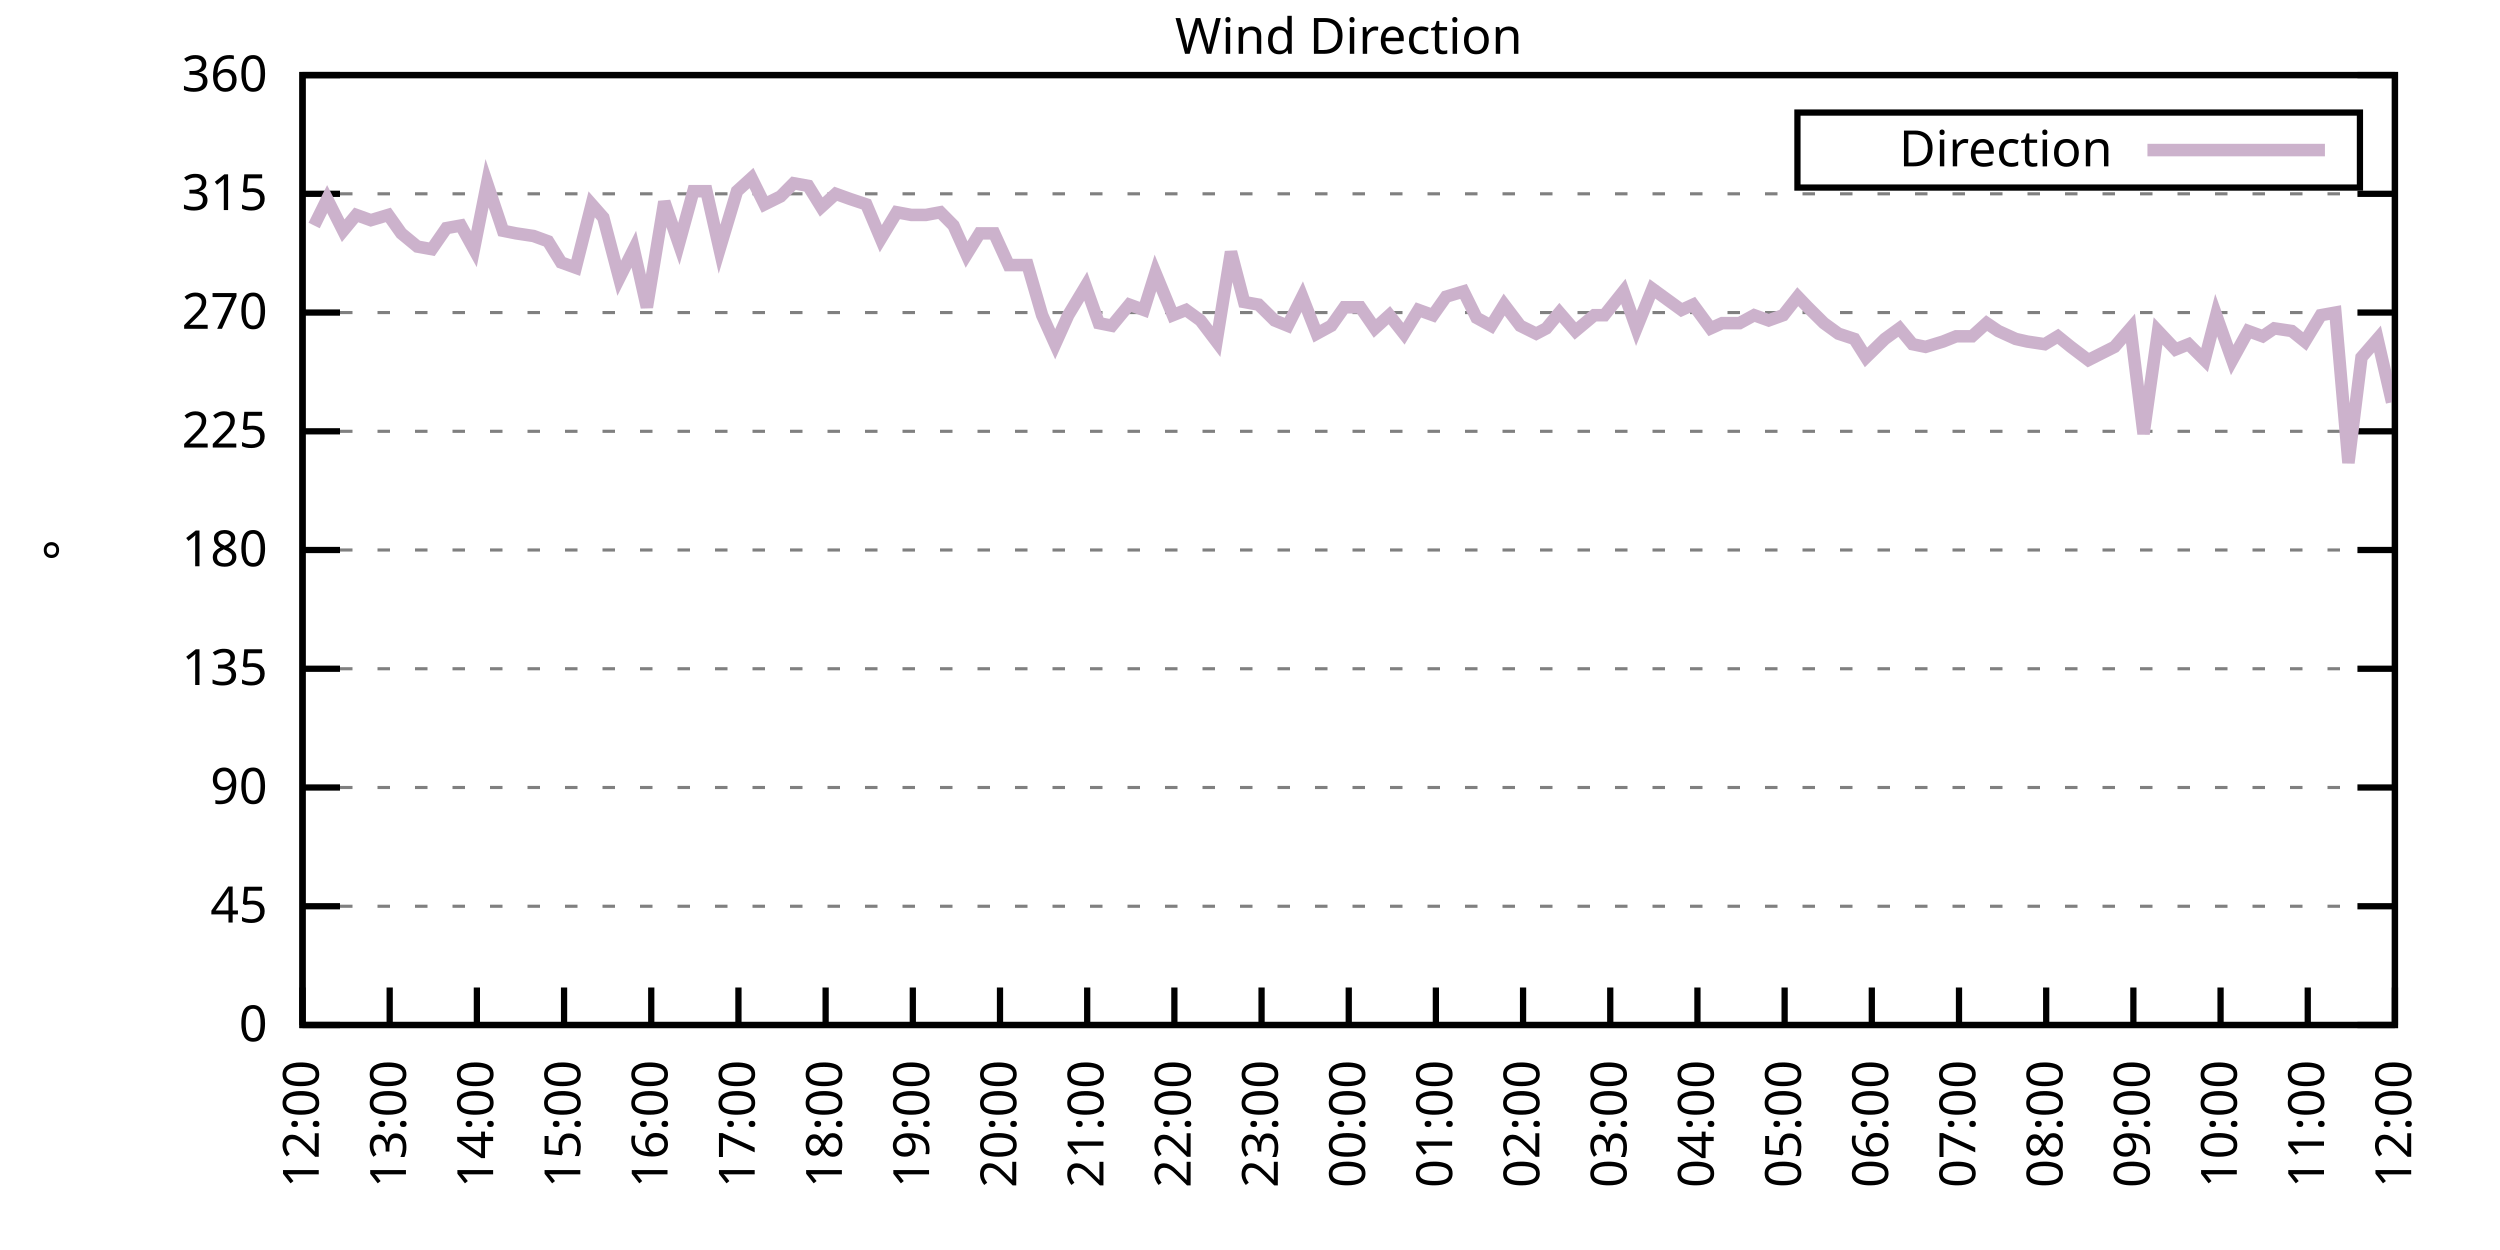
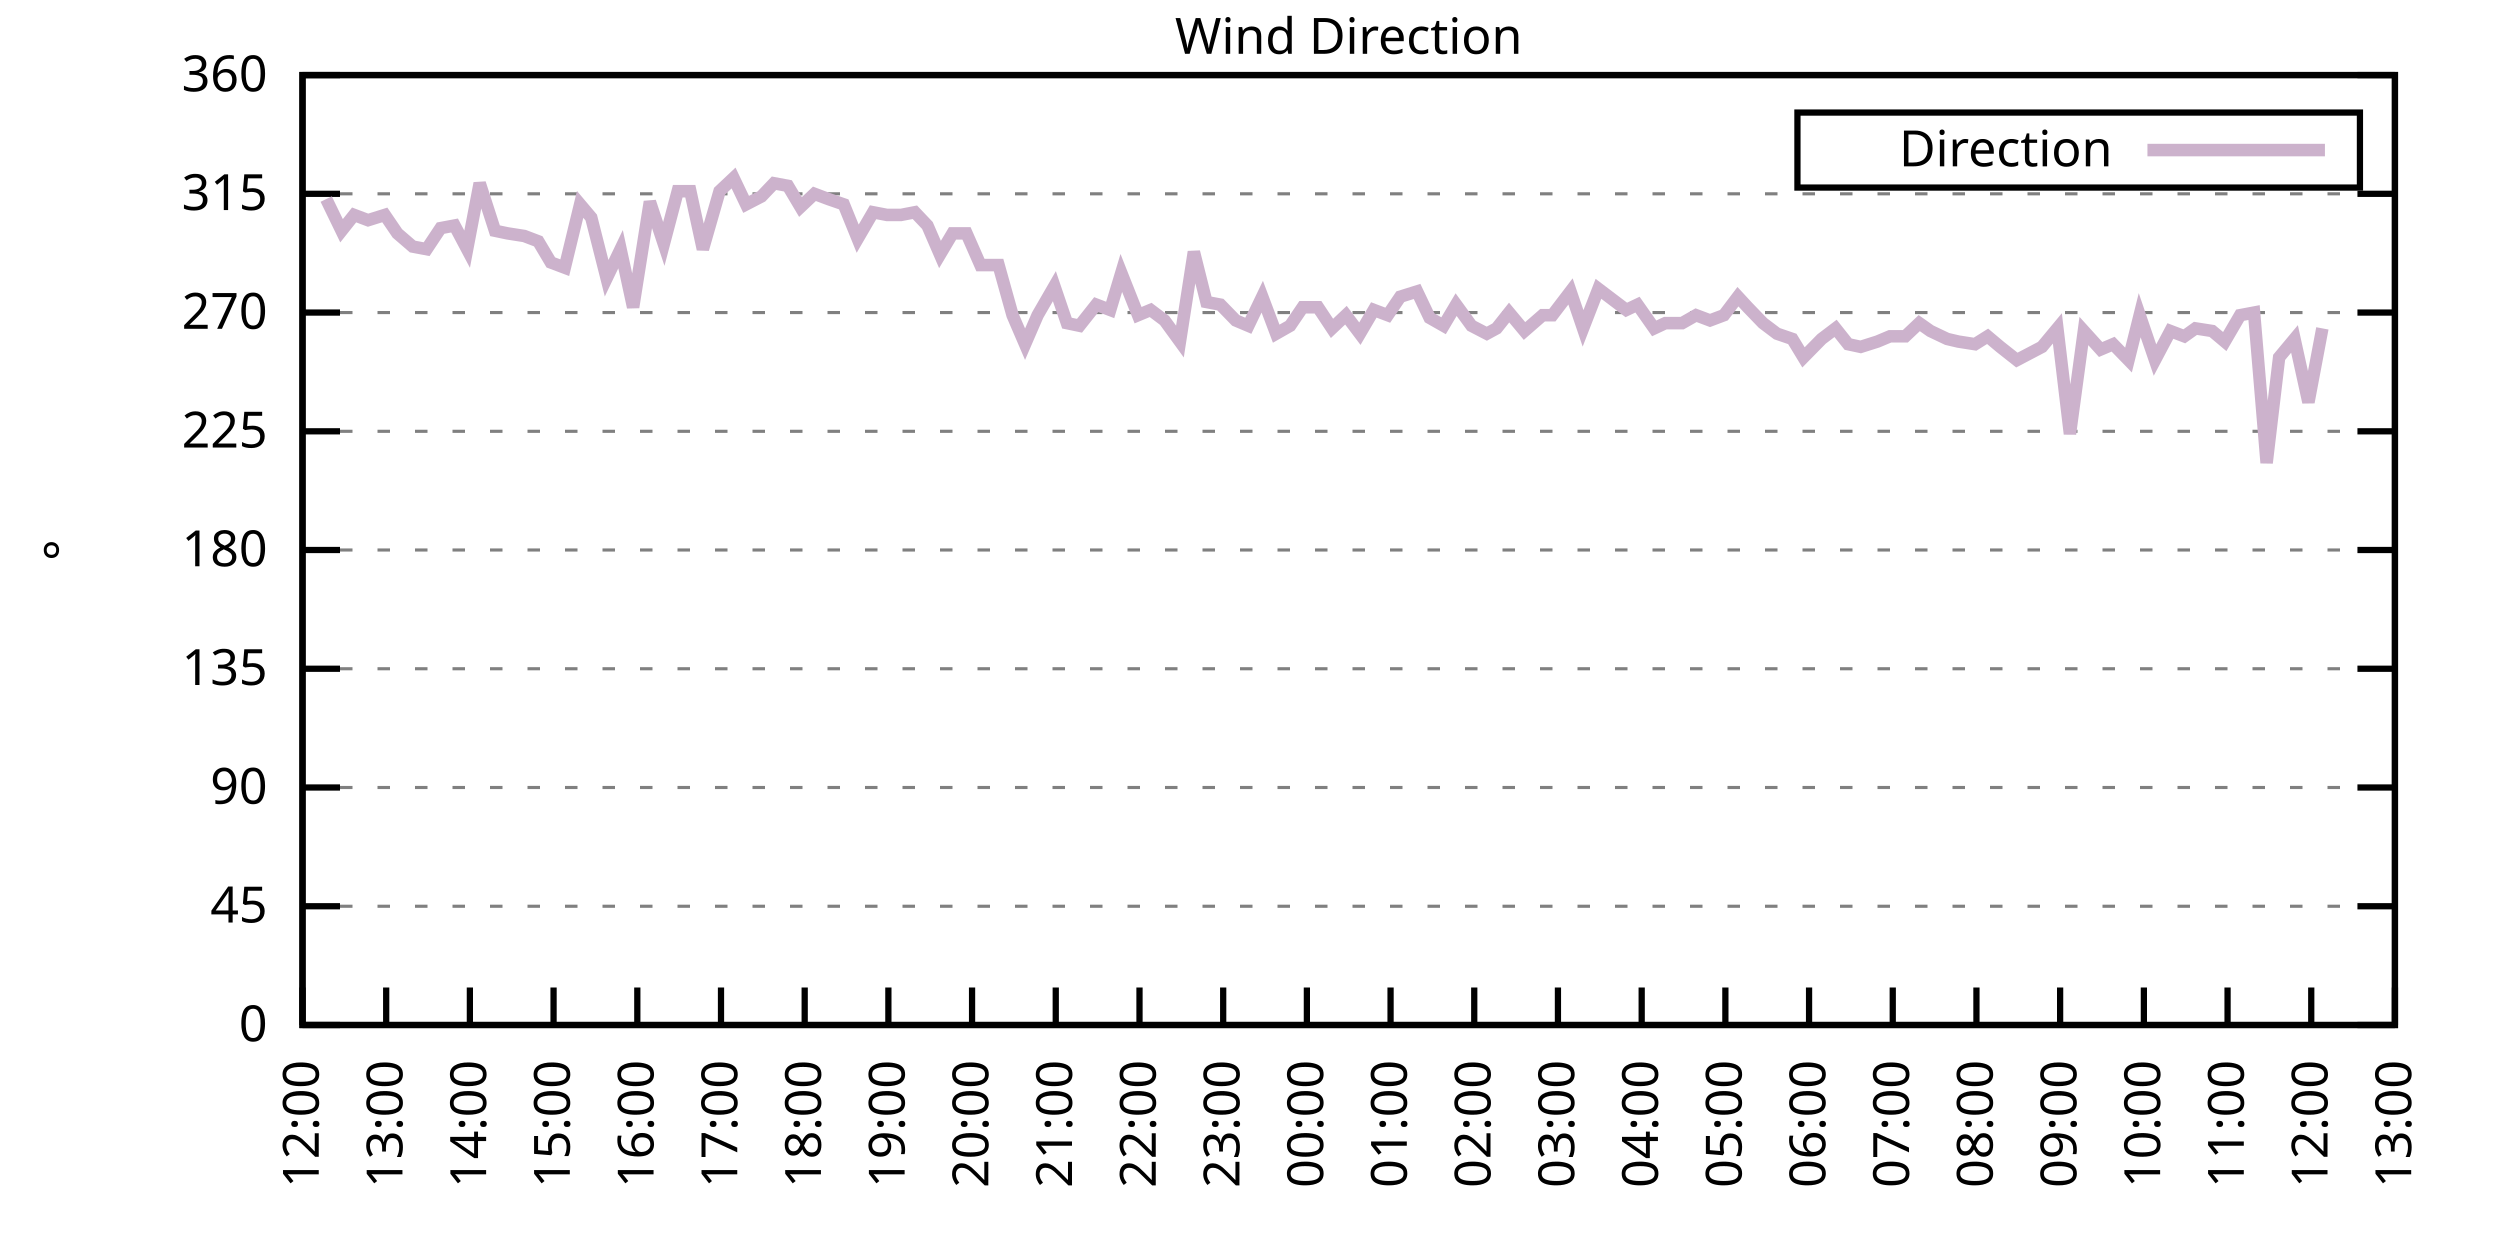
<svg xmlns="http://www.w3.org/2000/svg" xmlns:xlink="http://www.w3.org/1999/xlink" width="400" height="200" viewBox="0 0 400 200">
  <g id="gnuplot_canvas">
    <rect x="0" y="0" width="400" height="200" fill="none" />
    <defs>
      <circle id="gpDot" r="0.5" stroke-width="0.5" stroke="currentColor" />
      <path id="gpPt0" stroke-width="0.333" stroke="currentColor" d="M-1,0 h2 M0,-1 v2" />
      <path id="gpPt1" stroke-width="0.333" stroke="currentColor" d="M-1,-1 L1,1 M1,-1 L-1,1" />
      <path id="gpPt2" stroke-width="0.333" stroke="currentColor" d="M-1,0 L1,0 M0,-1 L0,1 M-1,-1 L1,1 M-1,1 L1,-1" />
      <rect id="gpPt3" stroke-width="0.333" stroke="currentColor" x="-1" y="-1" width="2" height="2" />
      <rect id="gpPt4" stroke-width="0.333" stroke="currentColor" fill="currentColor" x="-1" y="-1" width="2" height="2" />
      <circle id="gpPt5" stroke-width="0.333" stroke="currentColor" cx="0" cy="0" r="1" />
      <use xlink:href="#gpPt5" id="gpPt6" fill="currentColor" stroke="none" />
      <path id="gpPt7" stroke-width="0.333" stroke="currentColor" d="M0,-1.33 L-1.33,0.67 L1.33,0.67 z" />
      <use xlink:href="#gpPt7" id="gpPt8" fill="currentColor" stroke="none" />
      <use xlink:href="#gpPt7" id="gpPt9" stroke="currentColor" transform="rotate(180)" />
      <use xlink:href="#gpPt9" id="gpPt10" fill="currentColor" stroke="none" />
      <use xlink:href="#gpPt3" id="gpPt11" stroke="currentColor" transform="rotate(45)" />
      <use xlink:href="#gpPt11" id="gpPt12" fill="currentColor" stroke="none" />
      <path id="gpPt13" stroke-width="0.333" stroke="currentColor" d="M0,1.330 L1.265,0.411 L0.782,-1.067 L-0.782,-1.076 L-1.265,0.411 z" />
      <use xlink:href="#gpPt13" id="gpPt14" fill="currentColor" stroke="none" />
      <filter id="textbox" filterUnits="objectBoundingBox" x="0" y="0" height="1" width="1">
        <feFlood flood-color="white" flood-opacity="1" result="bgnd" />
        <feComposite in="SourceGraphic" in2="bgnd" operator="atop" />
      </filter>
      <filter id="greybox" filterUnits="objectBoundingBox" x="0" y="0" height="1" width="1">
        <feFlood flood-color="lightgrey" flood-opacity="1" result="grey" />
        <feComposite in="SourceGraphic" in2="grey" operator="atop" />
      </filter>
    </defs>
    <g fill="none" color="white" stroke="currentColor" stroke-width="1.00" stroke-linecap="butt" stroke-linejoin="miter">
</g>
    <g fill="none" color="black" stroke="currentColor" stroke-width="1.00" stroke-linecap="butt" stroke-linejoin="miter">
      <g stroke="none" shape-rendering="crispEdges">
        <polygon fill="rgb(255, 255, 255)" points="48.40,164.00 383.18,164.00 383.18,12.02 48.40,12.02 " />
      </g>
    </g>
    <g fill="none" color="black" stroke="currentColor" stroke-width="1.00" stroke-linecap="butt" stroke-linejoin="miter">
</g>
    <g fill="none" color="black" stroke="black" stroke-width="0.50" stroke-linecap="butt" stroke-linejoin="miter">
</g>
    <g fill="none" color="gray" stroke="currentColor" stroke-width="0.50" stroke-linecap="butt" stroke-linejoin="miter">
      <path stroke="gray" stroke-dasharray="2,4" class="gridline" d="M48.40,164.00 L383.19,164.00  " />
    </g>
    <g fill="none" color="gray" stroke="gray" stroke-width="1.00" stroke-linecap="butt" stroke-linejoin="miter">
</g>
    <g fill="none" color="black" stroke="currentColor" stroke-width="1.00" stroke-linecap="butt" stroke-linejoin="miter">
      <path stroke="black" d="M48.40,164.00 L54.40,164.00 M383.19,164.00 L377.19,164.00  " />
      <g transform="translate(42.80,166.60)" stroke="none" fill="black" font-family="Sans" font-size="8.00" text-anchor="end">
        <text>
          <tspan font-family="Sans"> 0</tspan>
        </text>
      </g>
    </g>
    <g fill="none" color="black" stroke="currentColor" stroke-width="1.00" stroke-linecap="butt" stroke-linejoin="miter">
</g>
    <g fill="none" color="black" stroke="black" stroke-width="0.50" stroke-linecap="butt" stroke-linejoin="miter">
</g>
    <g fill="none" color="gray" stroke="currentColor" stroke-width="0.50" stroke-linecap="butt" stroke-linejoin="miter">
      <path stroke="gray" stroke-dasharray="2,4" class="gridline" d="M48.40,145.00 L383.19,145.00  " />
    </g>
    <g fill="none" color="gray" stroke="gray" stroke-width="1.00" stroke-linecap="butt" stroke-linejoin="miter">
</g>
    <g fill="none" color="black" stroke="currentColor" stroke-width="1.00" stroke-linecap="butt" stroke-linejoin="miter">
      <path stroke="black" d="M48.40,145.00 L54.40,145.00 M383.19,145.00 L377.19,145.00  " />
      <g transform="translate(42.80,147.60)" stroke="none" fill="black" font-family="Sans" font-size="8.00" text-anchor="end">
        <text>
          <tspan font-family="Sans"> 45</tspan>
        </text>
      </g>
    </g>
    <g fill="none" color="black" stroke="currentColor" stroke-width="1.00" stroke-linecap="butt" stroke-linejoin="miter">
</g>
    <g fill="none" color="black" stroke="black" stroke-width="0.50" stroke-linecap="butt" stroke-linejoin="miter">
</g>
    <g fill="none" color="gray" stroke="currentColor" stroke-width="0.50" stroke-linecap="butt" stroke-linejoin="miter">
      <path stroke="gray" stroke-dasharray="2,4" class="gridline" d="M48.40,126.00 L383.19,126.00  " />
    </g>
    <g fill="none" color="gray" stroke="gray" stroke-width="1.00" stroke-linecap="butt" stroke-linejoin="miter">
</g>
    <g fill="none" color="black" stroke="currentColor" stroke-width="1.00" stroke-linecap="butt" stroke-linejoin="miter">
      <path stroke="black" d="M48.40,126.00 L54.40,126.00 M383.19,126.00 L377.19,126.00  " />
      <g transform="translate(42.80,128.60)" stroke="none" fill="black" font-family="Sans" font-size="8.00" text-anchor="end">
        <text>
          <tspan font-family="Sans"> 90</tspan>
        </text>
      </g>
    </g>
    <g fill="none" color="black" stroke="currentColor" stroke-width="1.00" stroke-linecap="butt" stroke-linejoin="miter">
</g>
    <g fill="none" color="black" stroke="black" stroke-width="0.50" stroke-linecap="butt" stroke-linejoin="miter">
</g>
    <g fill="none" color="gray" stroke="currentColor" stroke-width="0.50" stroke-linecap="butt" stroke-linejoin="miter">
      <path stroke="gray" stroke-dasharray="2,4" class="gridline" d="M48.40,107.00 L383.19,107.00  " />
    </g>
    <g fill="none" color="gray" stroke="gray" stroke-width="1.00" stroke-linecap="butt" stroke-linejoin="miter">
</g>
    <g fill="none" color="black" stroke="currentColor" stroke-width="1.00" stroke-linecap="butt" stroke-linejoin="miter">
      <path stroke="black" d="M48.40,107.00 L54.40,107.00 M383.19,107.00 L377.19,107.00  " />
      <g transform="translate(42.80,109.60)" stroke="none" fill="black" font-family="Sans" font-size="8.00" text-anchor="end">
        <text>
          <tspan font-family="Sans"> 135</tspan>
        </text>
      </g>
    </g>
    <g fill="none" color="black" stroke="currentColor" stroke-width="1.00" stroke-linecap="butt" stroke-linejoin="miter">
</g>
    <g fill="none" color="black" stroke="black" stroke-width="0.50" stroke-linecap="butt" stroke-linejoin="miter">
</g>
    <g fill="none" color="gray" stroke="currentColor" stroke-width="0.50" stroke-linecap="butt" stroke-linejoin="miter">
      <path stroke="gray" stroke-dasharray="2,4" class="gridline" d="M48.40,88.00 L383.19,88.00  " />
    </g>
    <g fill="none" color="gray" stroke="gray" stroke-width="1.00" stroke-linecap="butt" stroke-linejoin="miter">
</g>
    <g fill="none" color="black" stroke="currentColor" stroke-width="1.00" stroke-linecap="butt" stroke-linejoin="miter">
      <path stroke="black" d="M48.40,88.00 L54.40,88.00 M383.19,88.00 L377.19,88.00  " />
      <g transform="translate(42.80,90.60)" stroke="none" fill="black" font-family="Sans" font-size="8.00" text-anchor="end">
        <text>
          <tspan font-family="Sans"> 180</tspan>
        </text>
      </g>
    </g>
    <g fill="none" color="black" stroke="currentColor" stroke-width="1.00" stroke-linecap="butt" stroke-linejoin="miter">
</g>
    <g fill="none" color="black" stroke="black" stroke-width="0.50" stroke-linecap="butt" stroke-linejoin="miter">
</g>
    <g fill="none" color="gray" stroke="currentColor" stroke-width="0.50" stroke-linecap="butt" stroke-linejoin="miter">
      <path stroke="gray" stroke-dasharray="2,4" class="gridline" d="M48.40,69.01 L383.19,69.01  " />
    </g>
    <g fill="none" color="gray" stroke="gray" stroke-width="1.00" stroke-linecap="butt" stroke-linejoin="miter">
</g>
    <g fill="none" color="black" stroke="currentColor" stroke-width="1.00" stroke-linecap="butt" stroke-linejoin="miter">
      <path stroke="black" d="M48.40,69.01 L54.40,69.01 M383.19,69.01 L377.19,69.01  " />
      <g transform="translate(42.80,71.61)" stroke="none" fill="black" font-family="Sans" font-size="8.00" text-anchor="end">
        <text>
          <tspan font-family="Sans"> 225</tspan>
        </text>
      </g>
    </g>
    <g fill="none" color="black" stroke="currentColor" stroke-width="1.00" stroke-linecap="butt" stroke-linejoin="miter">
</g>
    <g fill="none" color="black" stroke="black" stroke-width="0.50" stroke-linecap="butt" stroke-linejoin="miter">
</g>
    <g fill="none" color="gray" stroke="currentColor" stroke-width="0.50" stroke-linecap="butt" stroke-linejoin="miter">
      <path stroke="gray" stroke-dasharray="2,4" class="gridline" d="M48.40,50.01 L383.19,50.01  " />
    </g>
    <g fill="none" color="gray" stroke="gray" stroke-width="1.00" stroke-linecap="butt" stroke-linejoin="miter">
</g>
    <g fill="none" color="black" stroke="currentColor" stroke-width="1.00" stroke-linecap="butt" stroke-linejoin="miter">
      <path stroke="black" d="M48.40,50.01 L54.40,50.01 M383.19,50.01 L377.19,50.01  " />
      <g transform="translate(42.80,52.61)" stroke="none" fill="black" font-family="Sans" font-size="8.00" text-anchor="end">
        <text>
          <tspan font-family="Sans"> 270</tspan>
        </text>
      </g>
    </g>
    <g fill="none" color="black" stroke="currentColor" stroke-width="1.00" stroke-linecap="butt" stroke-linejoin="miter">
</g>
    <g fill="none" color="black" stroke="black" stroke-width="0.50" stroke-linecap="butt" stroke-linejoin="miter">
</g>
    <g fill="none" color="gray" stroke="currentColor" stroke-width="0.50" stroke-linecap="butt" stroke-linejoin="miter">
      <path stroke="gray" stroke-dasharray="2,4" class="gridline" d="M48.40,31.01 L383.19,31.01  " />
    </g>
    <g fill="none" color="gray" stroke="gray" stroke-width="1.00" stroke-linecap="butt" stroke-linejoin="miter">
</g>
    <g fill="none" color="black" stroke="currentColor" stroke-width="1.00" stroke-linecap="butt" stroke-linejoin="miter">
      <path stroke="black" d="M48.40,31.01 L54.40,31.01 M383.19,31.01 L377.19,31.01  " />
      <g transform="translate(42.80,33.61)" stroke="none" fill="black" font-family="Sans" font-size="8.00" text-anchor="end">
        <text>
          <tspan font-family="Sans"> 315</tspan>
        </text>
      </g>
    </g>
    <g fill="none" color="black" stroke="currentColor" stroke-width="1.00" stroke-linecap="butt" stroke-linejoin="miter">
</g>
    <g fill="none" color="black" stroke="black" stroke-width="0.50" stroke-linecap="butt" stroke-linejoin="miter">
</g>
    <g fill="none" color="gray" stroke="currentColor" stroke-width="0.50" stroke-linecap="butt" stroke-linejoin="miter">
      <path stroke="gray" stroke-dasharray="2,4" class="gridline" d="M48.40,12.01 L383.19,12.01  " />
    </g>
    <g fill="none" color="gray" stroke="gray" stroke-width="1.00" stroke-linecap="butt" stroke-linejoin="miter">
</g>
    <g fill="none" color="black" stroke="currentColor" stroke-width="1.00" stroke-linecap="butt" stroke-linejoin="miter">
      <path stroke="black" d="M48.40,12.01 L54.40,12.01 M383.19,12.01 L377.19,12.01  " />
      <g transform="translate(42.80,14.61)" stroke="none" fill="black" font-family="Sans" font-size="8.00" text-anchor="end">
        <text>
          <tspan font-family="Sans"> 360</tspan>
        </text>
      </g>
    </g>
    <g fill="none" color="black" stroke="currentColor" stroke-width="1.00" stroke-linecap="butt" stroke-linejoin="miter">
      <path stroke="black" d="M48.40,164.00 L48.40,158.00  " />
      <g transform="translate(51.00,169.60) rotate(270.00)" stroke="none" fill="black" font-family="Sans" font-size="8.00" text-anchor="end">
        <text>
          <tspan font-family="Sans">12:00</tspan>
        </text>
      </g>
    </g>
    <g fill="none" color="black" stroke="currentColor" stroke-width="1.00" stroke-linecap="butt" stroke-linejoin="miter">
-       <path stroke="black" d="M62.35,164.00 L62.35,158.00  " />
-       <g transform="translate(64.95,169.60) rotate(270.00)" stroke="none" fill="black" font-family="Sans" font-size="8.00" text-anchor="end">
+       <path stroke="black" d="M61.79,164.00 L61.79,158.00  " />
+       <g transform="translate(64.39,169.60) rotate(270.00)" stroke="none" fill="black" font-family="Sans" font-size="8.00" text-anchor="end">
        <text>
          <tspan font-family="Sans">13:00</tspan>
        </text>
      </g>
    </g>
    <g fill="none" color="black" stroke="currentColor" stroke-width="1.00" stroke-linecap="butt" stroke-linejoin="miter">
-       <path stroke="black" d="M76.30,164.00 L76.30,158.00  " />
-       <g transform="translate(78.90,169.60) rotate(270.00)" stroke="none" fill="black" font-family="Sans" font-size="8.00" text-anchor="end">
+       <path stroke="black" d="M75.18,164.00 L75.18,158.00  " />
+       <g transform="translate(77.78,169.60) rotate(270.00)" stroke="none" fill="black" font-family="Sans" font-size="8.00" text-anchor="end">
        <text>
          <tspan font-family="Sans">14:00</tspan>
        </text>
      </g>
    </g>
    <g fill="none" color="black" stroke="currentColor" stroke-width="1.00" stroke-linecap="butt" stroke-linejoin="miter">
-       <path stroke="black" d="M90.25,164.00 L90.25,158.00  " />
-       <g transform="translate(92.85,169.60) rotate(270.00)" stroke="none" fill="black" font-family="Sans" font-size="8.00" text-anchor="end">
+       <path stroke="black" d="M88.57,164.00 L88.57,158.00  " />
+       <g transform="translate(91.17,169.60) rotate(270.00)" stroke="none" fill="black" font-family="Sans" font-size="8.00" text-anchor="end">
        <text>
          <tspan font-family="Sans">15:00</tspan>
        </text>
      </g>
    </g>
    <g fill="none" color="black" stroke="currentColor" stroke-width="1.00" stroke-linecap="butt" stroke-linejoin="miter">
-       <path stroke="black" d="M104.20,164.00 L104.20,158.00  " />
-       <g transform="translate(106.80,169.60) rotate(270.00)" stroke="none" fill="black" font-family="Sans" font-size="8.00" text-anchor="end">
+       <path stroke="black" d="M101.97,164.00 L101.97,158.00  " />
+       <g transform="translate(104.57,169.60) rotate(270.00)" stroke="none" fill="black" font-family="Sans" font-size="8.00" text-anchor="end">
        <text>
          <tspan font-family="Sans">16:00</tspan>
        </text>
      </g>
    </g>
    <g fill="none" color="black" stroke="currentColor" stroke-width="1.00" stroke-linecap="butt" stroke-linejoin="miter">
-       <path stroke="black" d="M118.15,164.00 L118.15,158.00  " />
-       <g transform="translate(120.75,169.60) rotate(270.00)" stroke="none" fill="black" font-family="Sans" font-size="8.00" text-anchor="end">
+       <path stroke="black" d="M115.36,164.00 L115.36,158.00  " />
+       <g transform="translate(117.96,169.60) rotate(270.00)" stroke="none" fill="black" font-family="Sans" font-size="8.00" text-anchor="end">
        <text>
          <tspan font-family="Sans">17:00</tspan>
        </text>
      </g>
    </g>
    <g fill="none" color="black" stroke="currentColor" stroke-width="1.00" stroke-linecap="butt" stroke-linejoin="miter">
-       <path stroke="black" d="M132.10,164.00 L132.10,158.00  " />
-       <g transform="translate(134.70,169.60) rotate(270.00)" stroke="none" fill="black" font-family="Sans" font-size="8.00" text-anchor="end">
+       <path stroke="black" d="M128.75,164.00 L128.75,158.00  " />
+       <g transform="translate(131.35,169.60) rotate(270.00)" stroke="none" fill="black" font-family="Sans" font-size="8.00" text-anchor="end">
        <text>
          <tspan font-family="Sans">18:00</tspan>
        </text>
      </g>
    </g>
    <g fill="none" color="black" stroke="currentColor" stroke-width="1.00" stroke-linecap="butt" stroke-linejoin="miter">
-       <path stroke="black" d="M146.05,164.00 L146.05,158.00  " />
-       <g transform="translate(148.65,169.60) rotate(270.00)" stroke="none" fill="black" font-family="Sans" font-size="8.00" text-anchor="end">
+       <path stroke="black" d="M142.14,164.00 L142.14,158.00  " />
+       <g transform="translate(144.74,169.60) rotate(270.00)" stroke="none" fill="black" font-family="Sans" font-size="8.00" text-anchor="end">
        <text>
          <tspan font-family="Sans">19:00</tspan>
        </text>
      </g>
    </g>
    <g fill="none" color="black" stroke="currentColor" stroke-width="1.00" stroke-linecap="butt" stroke-linejoin="miter">
-       <path stroke="black" d="M160.00,164.00 L160.00,158.00  " />
-       <g transform="translate(162.60,169.60) rotate(270.00)" stroke="none" fill="black" font-family="Sans" font-size="8.00" text-anchor="end">
+       <path stroke="black" d="M155.53,164.00 L155.53,158.00  " />
+       <g transform="translate(158.13,169.60) rotate(270.00)" stroke="none" fill="black" font-family="Sans" font-size="8.00" text-anchor="end">
        <text>
          <tspan font-family="Sans">20:00</tspan>
        </text>
      </g>
    </g>
    <g fill="none" color="black" stroke="currentColor" stroke-width="1.00" stroke-linecap="butt" stroke-linejoin="miter">
-       <path stroke="black" d="M173.95,164.00 L173.95,158.00  " />
-       <g transform="translate(176.55,169.60) rotate(270.00)" stroke="none" fill="black" font-family="Sans" font-size="8.00" text-anchor="end">
+       <path stroke="black" d="M168.92,164.00 L168.92,158.00  " />
+       <g transform="translate(171.52,169.60) rotate(270.00)" stroke="none" fill="black" font-family="Sans" font-size="8.00" text-anchor="end">
        <text>
          <tspan font-family="Sans">21:00</tspan>
        </text>
      </g>
    </g>
    <g fill="none" color="black" stroke="currentColor" stroke-width="1.00" stroke-linecap="butt" stroke-linejoin="miter">
-       <path stroke="black" d="M187.90,164.00 L187.90,158.00  " />
-       <g transform="translate(190.50,169.60) rotate(270.00)" stroke="none" fill="black" font-family="Sans" font-size="8.00" text-anchor="end">
+       <path stroke="black" d="M182.32,164.00 L182.32,158.00  " />
+       <g transform="translate(184.92,169.60) rotate(270.00)" stroke="none" fill="black" font-family="Sans" font-size="8.00" text-anchor="end">
        <text>
          <tspan font-family="Sans">22:00</tspan>
        </text>
      </g>
    </g>
    <g fill="none" color="black" stroke="currentColor" stroke-width="1.00" stroke-linecap="butt" stroke-linejoin="miter">
-       <path stroke="black" d="M201.85,164.00 L201.85,158.00  " />
-       <g transform="translate(204.45,169.60) rotate(270.00)" stroke="none" fill="black" font-family="Sans" font-size="8.00" text-anchor="end">
+       <path stroke="black" d="M195.71,164.00 L195.71,158.00  " />
+       <g transform="translate(198.31,169.60) rotate(270.00)" stroke="none" fill="black" font-family="Sans" font-size="8.00" text-anchor="end">
        <text>
          <tspan font-family="Sans">23:00</tspan>
        </text>
      </g>
    </g>
    <g fill="none" color="black" stroke="currentColor" stroke-width="1.00" stroke-linecap="butt" stroke-linejoin="miter">
-       <path stroke="black" d="M215.80,164.00 L215.80,158.00  " />
-       <g transform="translate(218.40,169.60) rotate(270.00)" stroke="none" fill="black" font-family="Sans" font-size="8.00" text-anchor="end">
+       <path stroke="black" d="M209.10,164.00 L209.10,158.00  " />
+       <g transform="translate(211.70,169.60) rotate(270.00)" stroke="none" fill="black" font-family="Sans" font-size="8.00" text-anchor="end">
        <text>
          <tspan font-family="Sans">00:00</tspan>
        </text>
      </g>
    </g>
    <g fill="none" color="black" stroke="currentColor" stroke-width="1.00" stroke-linecap="butt" stroke-linejoin="miter">
-       <path stroke="black" d="M229.74,164.00 L229.74,158.00  " />
-       <g transform="translate(232.34,169.60) rotate(270.00)" stroke="none" fill="black" font-family="Sans" font-size="8.00" text-anchor="end">
+       <path stroke="black" d="M222.49,164.00 L222.49,158.00  " />
+       <g transform="translate(225.09,169.60) rotate(270.00)" stroke="none" fill="black" font-family="Sans" font-size="8.00" text-anchor="end">
        <text>
          <tspan font-family="Sans">01:00</tspan>
        </text>
      </g>
    </g>
    <g fill="none" color="black" stroke="currentColor" stroke-width="1.00" stroke-linecap="butt" stroke-linejoin="miter">
-       <path stroke="black" d="M243.69,164.00 L243.69,158.00  " />
-       <g transform="translate(246.29,169.60) rotate(270.00)" stroke="none" fill="black" font-family="Sans" font-size="8.00" text-anchor="end">
+       <path stroke="black" d="M235.88,164.00 L235.88,158.00  " />
+       <g transform="translate(238.48,169.60) rotate(270.00)" stroke="none" fill="black" font-family="Sans" font-size="8.00" text-anchor="end">
        <text>
          <tspan font-family="Sans">02:00</tspan>
        </text>
      </g>
    </g>
    <g fill="none" color="black" stroke="currentColor" stroke-width="1.00" stroke-linecap="butt" stroke-linejoin="miter">
-       <path stroke="black" d="M257.64,164.00 L257.64,158.00  " />
-       <g transform="translate(260.24,169.60) rotate(270.00)" stroke="none" fill="black" font-family="Sans" font-size="8.00" text-anchor="end">
+       <path stroke="black" d="M249.27,164.00 L249.27,158.00  " />
+       <g transform="translate(251.87,169.60) rotate(270.00)" stroke="none" fill="black" font-family="Sans" font-size="8.00" text-anchor="end">
        <text>
          <tspan font-family="Sans">03:00</tspan>
        </text>
      </g>
    </g>
    <g fill="none" color="black" stroke="currentColor" stroke-width="1.00" stroke-linecap="butt" stroke-linejoin="miter">
-       <path stroke="black" d="M271.59,164.00 L271.59,158.00  " />
-       <g transform="translate(274.19,169.60) rotate(270.00)" stroke="none" fill="black" font-family="Sans" font-size="8.00" text-anchor="end">
+       <path stroke="black" d="M262.67,164.00 L262.67,158.00  " />
+       <g transform="translate(265.27,169.60) rotate(270.00)" stroke="none" fill="black" font-family="Sans" font-size="8.00" text-anchor="end">
        <text>
          <tspan font-family="Sans">04:00</tspan>
        </text>
      </g>
    </g>
    <g fill="none" color="black" stroke="currentColor" stroke-width="1.00" stroke-linecap="butt" stroke-linejoin="miter">
-       <path stroke="black" d="M285.54,164.00 L285.54,158.00  " />
-       <g transform="translate(288.14,169.60) rotate(270.00)" stroke="none" fill="black" font-family="Sans" font-size="8.00" text-anchor="end">
+       <path stroke="black" d="M276.06,164.00 L276.06,158.00  " />
+       <g transform="translate(278.66,169.60) rotate(270.00)" stroke="none" fill="black" font-family="Sans" font-size="8.00" text-anchor="end">
        <text>
          <tspan font-family="Sans">05:00</tspan>
        </text>
      </g>
    </g>
    <g fill="none" color="black" stroke="currentColor" stroke-width="1.00" stroke-linecap="butt" stroke-linejoin="miter">
-       <path stroke="black" d="M299.49,164.00 L299.49,158.00  " />
-       <g transform="translate(302.09,169.60) rotate(270.00)" stroke="none" fill="black" font-family="Sans" font-size="8.00" text-anchor="end">
+       <path stroke="black" d="M289.45,164.00 L289.45,158.00  " />
+       <g transform="translate(292.05,169.60) rotate(270.00)" stroke="none" fill="black" font-family="Sans" font-size="8.00" text-anchor="end">
        <text>
          <tspan font-family="Sans">06:00</tspan>
        </text>
      </g>
    </g>
    <g fill="none" color="black" stroke="currentColor" stroke-width="1.00" stroke-linecap="butt" stroke-linejoin="miter">
-       <path stroke="black" d="M313.44,164.00 L313.44,158.00  " />
-       <g transform="translate(316.04,169.60) rotate(270.00)" stroke="none" fill="black" font-family="Sans" font-size="8.00" text-anchor="end">
+       <path stroke="black" d="M302.84,164.00 L302.84,158.00  " />
+       <g transform="translate(305.44,169.60) rotate(270.00)" stroke="none" fill="black" font-family="Sans" font-size="8.00" text-anchor="end">
        <text>
          <tspan font-family="Sans">07:00</tspan>
        </text>
      </g>
    </g>
    <g fill="none" color="black" stroke="currentColor" stroke-width="1.00" stroke-linecap="butt" stroke-linejoin="miter">
-       <path stroke="black" d="M327.39,164.00 L327.39,158.00  " />
-       <g transform="translate(329.99,169.60) rotate(270.00)" stroke="none" fill="black" font-family="Sans" font-size="8.00" text-anchor="end">
+       <path stroke="black" d="M316.23,164.00 L316.23,158.00  " />
+       <g transform="translate(318.83,169.60) rotate(270.00)" stroke="none" fill="black" font-family="Sans" font-size="8.00" text-anchor="end">
        <text>
          <tspan font-family="Sans">08:00</tspan>
        </text>
      </g>
    </g>
    <g fill="none" color="black" stroke="currentColor" stroke-width="1.00" stroke-linecap="butt" stroke-linejoin="miter">
-       <path stroke="black" d="M341.34,164.00 L341.34,158.00  " />
-       <g transform="translate(343.94,169.60) rotate(270.00)" stroke="none" fill="black" font-family="Sans" font-size="8.00" text-anchor="end">
+       <path stroke="black" d="M329.62,164.00 L329.62,158.00  " />
+       <g transform="translate(332.22,169.60) rotate(270.00)" stroke="none" fill="black" font-family="Sans" font-size="8.00" text-anchor="end">
        <text>
          <tspan font-family="Sans">09:00</tspan>
        </text>
      </g>
    </g>
    <g fill="none" color="black" stroke="currentColor" stroke-width="1.00" stroke-linecap="butt" stroke-linejoin="miter">
-       <path stroke="black" d="M355.29,164.00 L355.29,158.00  " />
-       <g transform="translate(357.89,169.60) rotate(270.00)" stroke="none" fill="black" font-family="Sans" font-size="8.00" text-anchor="end">
+       <path stroke="black" d="M343.02,164.00 L343.02,158.00  " />
+       <g transform="translate(345.62,169.60) rotate(270.00)" stroke="none" fill="black" font-family="Sans" font-size="8.00" text-anchor="end">
        <text>
          <tspan font-family="Sans">10:00</tspan>
        </text>
      </g>
    </g>
    <g fill="none" color="black" stroke="currentColor" stroke-width="1.00" stroke-linecap="butt" stroke-linejoin="miter">
-       <path stroke="black" d="M369.24,164.00 L369.24,158.00  " />
-       <g transform="translate(371.84,169.60) rotate(270.00)" stroke="none" fill="black" font-family="Sans" font-size="8.00" text-anchor="end">
+       <path stroke="black" d="M356.41,164.00 L356.41,158.00  " />
+       <g transform="translate(359.01,169.60) rotate(270.00)" stroke="none" fill="black" font-family="Sans" font-size="8.00" text-anchor="end">
        <text>
          <tspan font-family="Sans">11:00</tspan>
+         </text>
+       </g>
+     </g>
+     <g fill="none" color="black" stroke="currentColor" stroke-width="1.00" stroke-linecap="butt" stroke-linejoin="miter">
+       <path stroke="black" d="M369.80,164.00 L369.80,158.00  " />
+       <g transform="translate(372.40,169.60) rotate(270.00)" stroke="none" fill="black" font-family="Sans" font-size="8.00" text-anchor="end">
+         <text>
+           <tspan font-family="Sans">12:00</tspan>
        </text>
      </g>
    </g>
    <g fill="none" color="black" stroke="currentColor" stroke-width="1.00" stroke-linecap="butt" stroke-linejoin="miter">
      <path stroke="black" d="M383.19,164.00 L383.19,158.00  " />
      <g transform="translate(385.79,169.60) rotate(270.00)" stroke="none" fill="black" font-family="Sans" font-size="8.00" text-anchor="end">
        <text>
-           <tspan font-family="Sans">12:00</tspan>
+           <tspan font-family="Sans">13:00</tspan>
        </text>
      </g>
    </g>
    <g fill="none" color="black" stroke="currentColor" stroke-width="1.00" stroke-linecap="butt" stroke-linejoin="miter">
</g>
    <g fill="none" color="black" stroke="currentColor" stroke-width="1.00" stroke-linecap="butt" stroke-linejoin="miter">
      <path stroke="black" d="M48.40,12.01 L48.40,164.00 L383.19,164.00 L383.19,12.01 L48.40,12.01 Z  " />
    </g>
    <g fill="none" color="black" stroke="currentColor" stroke-width="1.00" stroke-linecap="butt" stroke-linejoin="miter">
</g>
    <g fill="none" color="black" stroke="currentColor" stroke-width="1.00" stroke-linecap="butt" stroke-linejoin="miter">
      <path stroke="black" d="M287.59,30.01 L287.59,18.01 L377.59,18.01 L377.59,30.01 L287.59,30.01 Z  " />
    </g>
    <g id="Wind_direction_plot_1">
      <g fill="none" color="white" stroke="black" stroke-width="2.00" stroke-linecap="butt" stroke-linejoin="miter">
</g>
      <g fill="none" color="black" stroke="currentColor" stroke-width="2.00" stroke-linecap="butt" stroke-linejoin="miter">
        <g transform="translate(337.99,26.61)" stroke="none" fill="black" font-family="Sans" font-size="8.00" text-anchor="end">
          <text>
            <tspan font-family="Sans">Direction</tspan>
          </text>
        </g>
      </g>
      <g fill="none" color="black" stroke="currentColor" stroke-width="2.00" stroke-linecap="butt" stroke-linejoin="miter">
-         <path stroke="rgb(204, 178, 204)" d="M343.59,24.01 L371.99,24.01 M50.26,36.08 L52.35,31.85 L54.91,36.92 L57.00,34.39 L59.33,35.23 L62.12,34.39   L64.21,37.34 L66.77,39.45 L69.09,39.87 L71.42,36.50 L73.74,36.08 L75.83,39.87 L77.93,29.32 L80.48,36.92   L82.58,37.34 L85.37,37.76 L87.69,38.61 L89.78,41.99 L92.11,42.83 L94.67,32.70 L96.53,34.81 L99.08,44.52   L101.41,39.87 L103.50,49.16 L106.29,32.28 L108.62,39.03 L110.94,30.59 L113.03,30.59 L115.13,39.87 L117.92,30.59   L120.24,28.48 L122.33,32.70 L124.89,31.43 L126.98,29.32 L129.31,29.74 L131.40,33.12 L133.72,31.01 L136.05,31.85   L138.61,32.70 L140.93,38.19 L143.49,33.96 L145.81,34.39 L148.14,34.39 L150.46,33.96 L152.56,36.08 L154.65,40.72   L156.74,37.34 L159.07,37.34 L161.39,42.41 L164.41,42.41 L166.74,50.43 L168.83,55.07 L170.92,50.43 L173.71,45.79   L175.81,51.70 L177.90,52.12 L180.69,48.74 L183.01,49.59 L184.87,43.67 L187.66,50.43 L189.76,49.59 L192.08,51.27   L194.64,54.65 L196.96,40.30 L199.06,48.32 L201.38,48.74 L203.94,51.27 L206.03,52.12 L208.36,47.47 L210.68,53.39   L213.01,52.12 L215.10,49.16 L217.65,49.16 L219.98,52.54 L222.30,50.43 L224.63,53.39 L226.95,49.59 L229.28,50.43   L231.37,47.47 L234.16,46.63 L236.25,50.85 L238.58,52.12 L240.67,48.74 L243.23,52.12 L245.79,53.39 L247.41,52.54   L249.51,50.01 L252.06,52.96 L255.09,50.43 L256.71,50.43 L259.74,46.63 L261.83,52.54 L264.39,46.21 L266.71,47.90   L269.04,49.59 L270.90,48.74 L273.69,52.54 L275.55,51.70 L278.34,51.70 L280.66,50.43 L282.99,51.27 L285.31,50.43   L287.64,47.47 L289.26,49.16 L291.82,51.70 L294.15,53.39 L296.70,54.23 L298.56,57.18 L301.58,54.23 L303.91,52.54   L306.00,55.07 L308.09,55.50 L310.88,54.65 L312.98,53.81 L315.53,53.81 L317.86,51.70 L319.72,52.96 L322.51,54.23   L324.37,54.65 L327.16,55.07 L329.25,53.81 L331.34,55.50 L334.13,57.61 L338.32,55.50 L340.88,52.54 L342.97,69.43   L345.29,52.96 L348.08,55.92 L350.18,55.07 L352.73,57.61 L354.59,50.43 L357.15,57.61 L359.71,52.96 L362.03,53.81   L363.89,52.54 L366.68,52.96 L368.78,54.65 L371.33,50.43 L373.66,50.01 L375.75,74.07 L377.84,57.18 L380.40,54.23   L382.73,64.36  " />
+         <path stroke="rgb(204, 178, 204)" d="M343.59,24.01 L371.99,24.01 M52.19,31.85 L54.65,36.92 L56.66,34.39 L58.89,35.23 L61.57,34.39 L63.58,37.34   L66.03,39.45 L68.26,39.87 L70.50,36.50 L72.73,36.08 L74.74,39.87 L76.75,29.32 L79.20,36.92 L81.21,37.34   L83.89,37.76 L86.12,38.61 L88.13,41.99 L90.36,42.83 L92.82,32.70 L94.60,34.81 L97.06,44.52 L99.29,39.87   L101.30,49.16 L103.98,32.28 L106.21,39.03 L108.44,30.59 L110.45,30.59 L112.46,39.87 L115.13,30.59 L117.37,28.48   L119.38,32.70 L121.83,31.43 L123.84,29.32 L126.07,29.74 L128.08,33.12 L130.31,31.01 L132.54,31.85 L135.00,32.70   L137.23,38.19 L139.69,33.96 L141.92,34.39 L144.15,34.39 L146.38,33.96 L148.39,36.08 L150.40,40.72 L152.41,37.34   L154.64,37.34 L156.87,42.41 L159.77,42.41 L162.01,50.43 L164.01,55.07 L166.02,50.43 L168.70,45.79 L170.71,51.70   L172.72,52.12 L175.40,48.74 L177.63,49.59 L179.41,43.67 L182.09,50.43 L184.10,49.59 L186.33,51.27 L188.79,54.65   L191.02,40.30 L193.03,48.32 L195.26,48.74 L197.72,51.27 L199.73,52.12 L201.96,47.47 L204.19,53.39 L206.42,52.12   L208.43,49.16 L210.88,49.16 L213.12,52.54 L215.35,50.43 L217.58,53.39 L219.81,49.59 L222.04,50.43 L224.05,47.47   L226.73,46.63 L228.74,50.85 L230.97,52.12 L232.98,48.74 L235.44,52.12 L237.89,53.39 L239.45,52.54 L241.46,50.01   L243.92,52.96 L246.82,50.43 L248.38,50.43 L251.28,46.63 L253.29,52.54 L255.75,46.21 L257.98,47.90 L260.21,49.59   L262.00,48.74 L264.67,52.54 L266.46,51.70 L269.14,51.70 L271.37,50.43 L273.60,51.27 L275.83,50.43 L278.07,47.47   L279.63,49.16 L282.08,51.70 L284.32,53.39 L286.77,54.23 L288.56,57.18 L291.46,54.23 L293.69,52.54 L295.70,55.07   L297.71,55.50 L300.39,54.65 L302.39,53.81 L304.85,53.81 L307.08,51.70 L308.87,52.96 L311.54,54.23 L313.33,54.65   L316.01,55.07 L318.02,53.81 L320.03,55.50 L322.70,57.61 L326.72,55.50 L329.18,52.54 L331.19,69.43 L333.42,52.96   L336.10,55.92 L338.10,55.07 L340.56,57.61 L342.35,50.43 L344.80,57.61 L347.26,52.96 L349.49,53.81 L351.27,52.54   L353.95,52.96 L355.96,54.65 L358.42,50.43 L360.65,50.01 L362.66,74.07 L364.66,57.18 L367.12,54.23 L369.35,64.36   L371.58,52.54  " />
      </g>
    </g>
    <g fill="none" color="black" stroke="currentColor" stroke-width="2.00" stroke-linecap="butt" stroke-linejoin="miter">
</g>
    <g fill="none" color="black" stroke="black" stroke-width="1.00" stroke-linecap="butt" stroke-linejoin="miter">
</g>
    <g fill="none" color="black" stroke="currentColor" stroke-width="1.00" stroke-linecap="butt" stroke-linejoin="miter">
      <path stroke="black" d="M48.40,12.01 L48.40,164.00 L383.19,164.00 L383.19,12.01 L48.40,12.01 Z  " />
      <g transform="translate(12.80,88.01) rotate(270.00)" stroke="none" fill="black" font-family="Sans" font-size="8.00" text-anchor="middle">
        <text>
          <tspan font-family="Sans">°</tspan>
        </text>
      </g>
    </g>
    <g fill="none" color="black" stroke="currentColor" stroke-width="1.00" stroke-linecap="butt" stroke-linejoin="miter">
</g>
    <g fill="none" color="black" stroke="currentColor" stroke-width="1.00" stroke-linecap="butt" stroke-linejoin="miter">
      <g transform="translate(215.79,8.61)" stroke="none" fill="black" font-family="Sans" font-size="8.00" text-anchor="middle">
        <text>
          <tspan font-family="Sans">Wind Direction</tspan>
        </text>
      </g>
    </g>
    <g fill="none" color="black" stroke="currentColor" stroke-width="1.00" stroke-linecap="butt" stroke-linejoin="miter">
</g>
  </g>
</svg>
